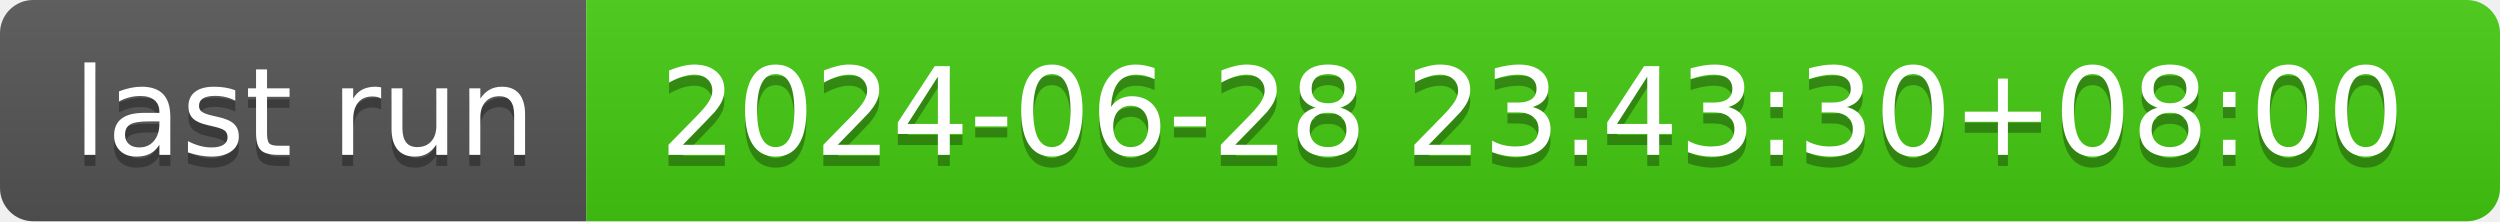
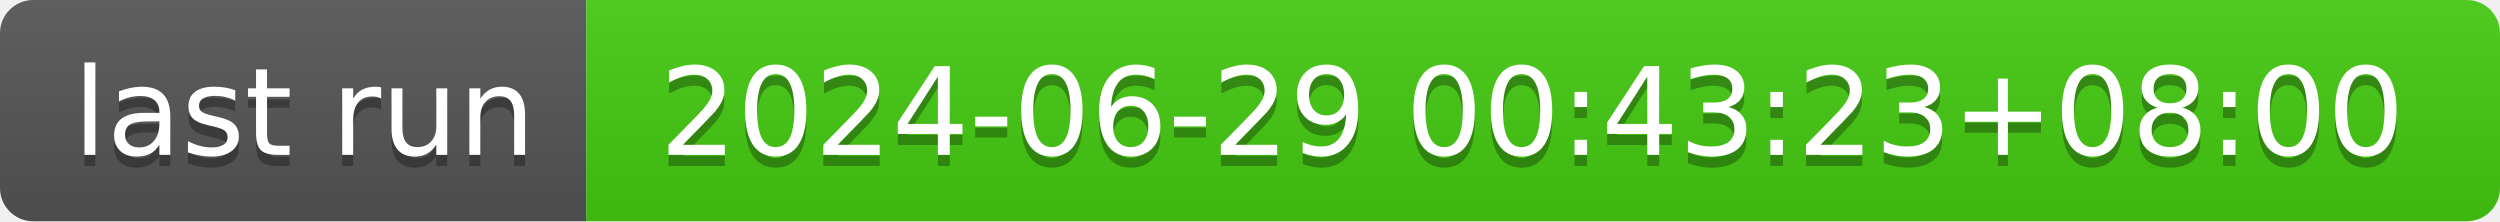
- <svg xmlns="http://www.w3.org/2000/svg" width="226" height="20" role="img" aria-label="last run: 2024-06-28 23:43:30+08:00">
+ <svg xmlns="http://www.w3.org/2000/svg" width="226" height="20" role="img" aria-label="last run: 2024-06-29 00:43:23+08:00">
  <linearGradient id="s" x2="0" y2="100%">
    <stop offset="0" stop-color="#bbb" stop-opacity=".1" />
    <stop offset="1" stop-opacity=".1" />
  </linearGradient>
  <clipPath id="r">
    <rect width="226" height="20" rx="3" fill="#fff" />
  </clipPath>
  <g clip-path="url(#r)">
    <rect width="53" height="20" fill="#555" />
    <rect x="53" width="173" height="20" fill="#4c1" />
    <rect width="226" height="20" fill="url(#s)" />
  </g>
  <g fill="#fff" text-anchor="middle" font-family="Verdana,Geneva,DejaVu Sans,sans-serif" text-rendering="geometricPrecision" font-size="110">
    <text aria-hidden="true" x="275" y="150" fill="#010101" fill-opacity=".3" transform="scale(.1)" textLength="430">last run</text>
    <text x="275" y="140" transform="scale(.1)" fill="#fff" textLength="430">last run</text>
-     <text aria-hidden="true" x="1385" y="150" fill="#010101" fill-opacity=".3" transform="scale(.1)" textLength="1630">2024-06-28 23:43:30+08:00</text>
-     <text x="1385" y="140" transform="scale(.1)" fill="#fff" textLength="1630">2024-06-28 23:43:30+08:00</text>
+     <text aria-hidden="true" x="1385" y="150" fill="#010101" fill-opacity=".3" transform="scale(.1)" textLength="1630">2024-06-29 00:43:23+08:00</text>
+     <text x="1385" y="140" transform="scale(.1)" fill="#fff" textLength="1630">2024-06-29 00:43:23+08:00</text>
  </g>
</svg>
